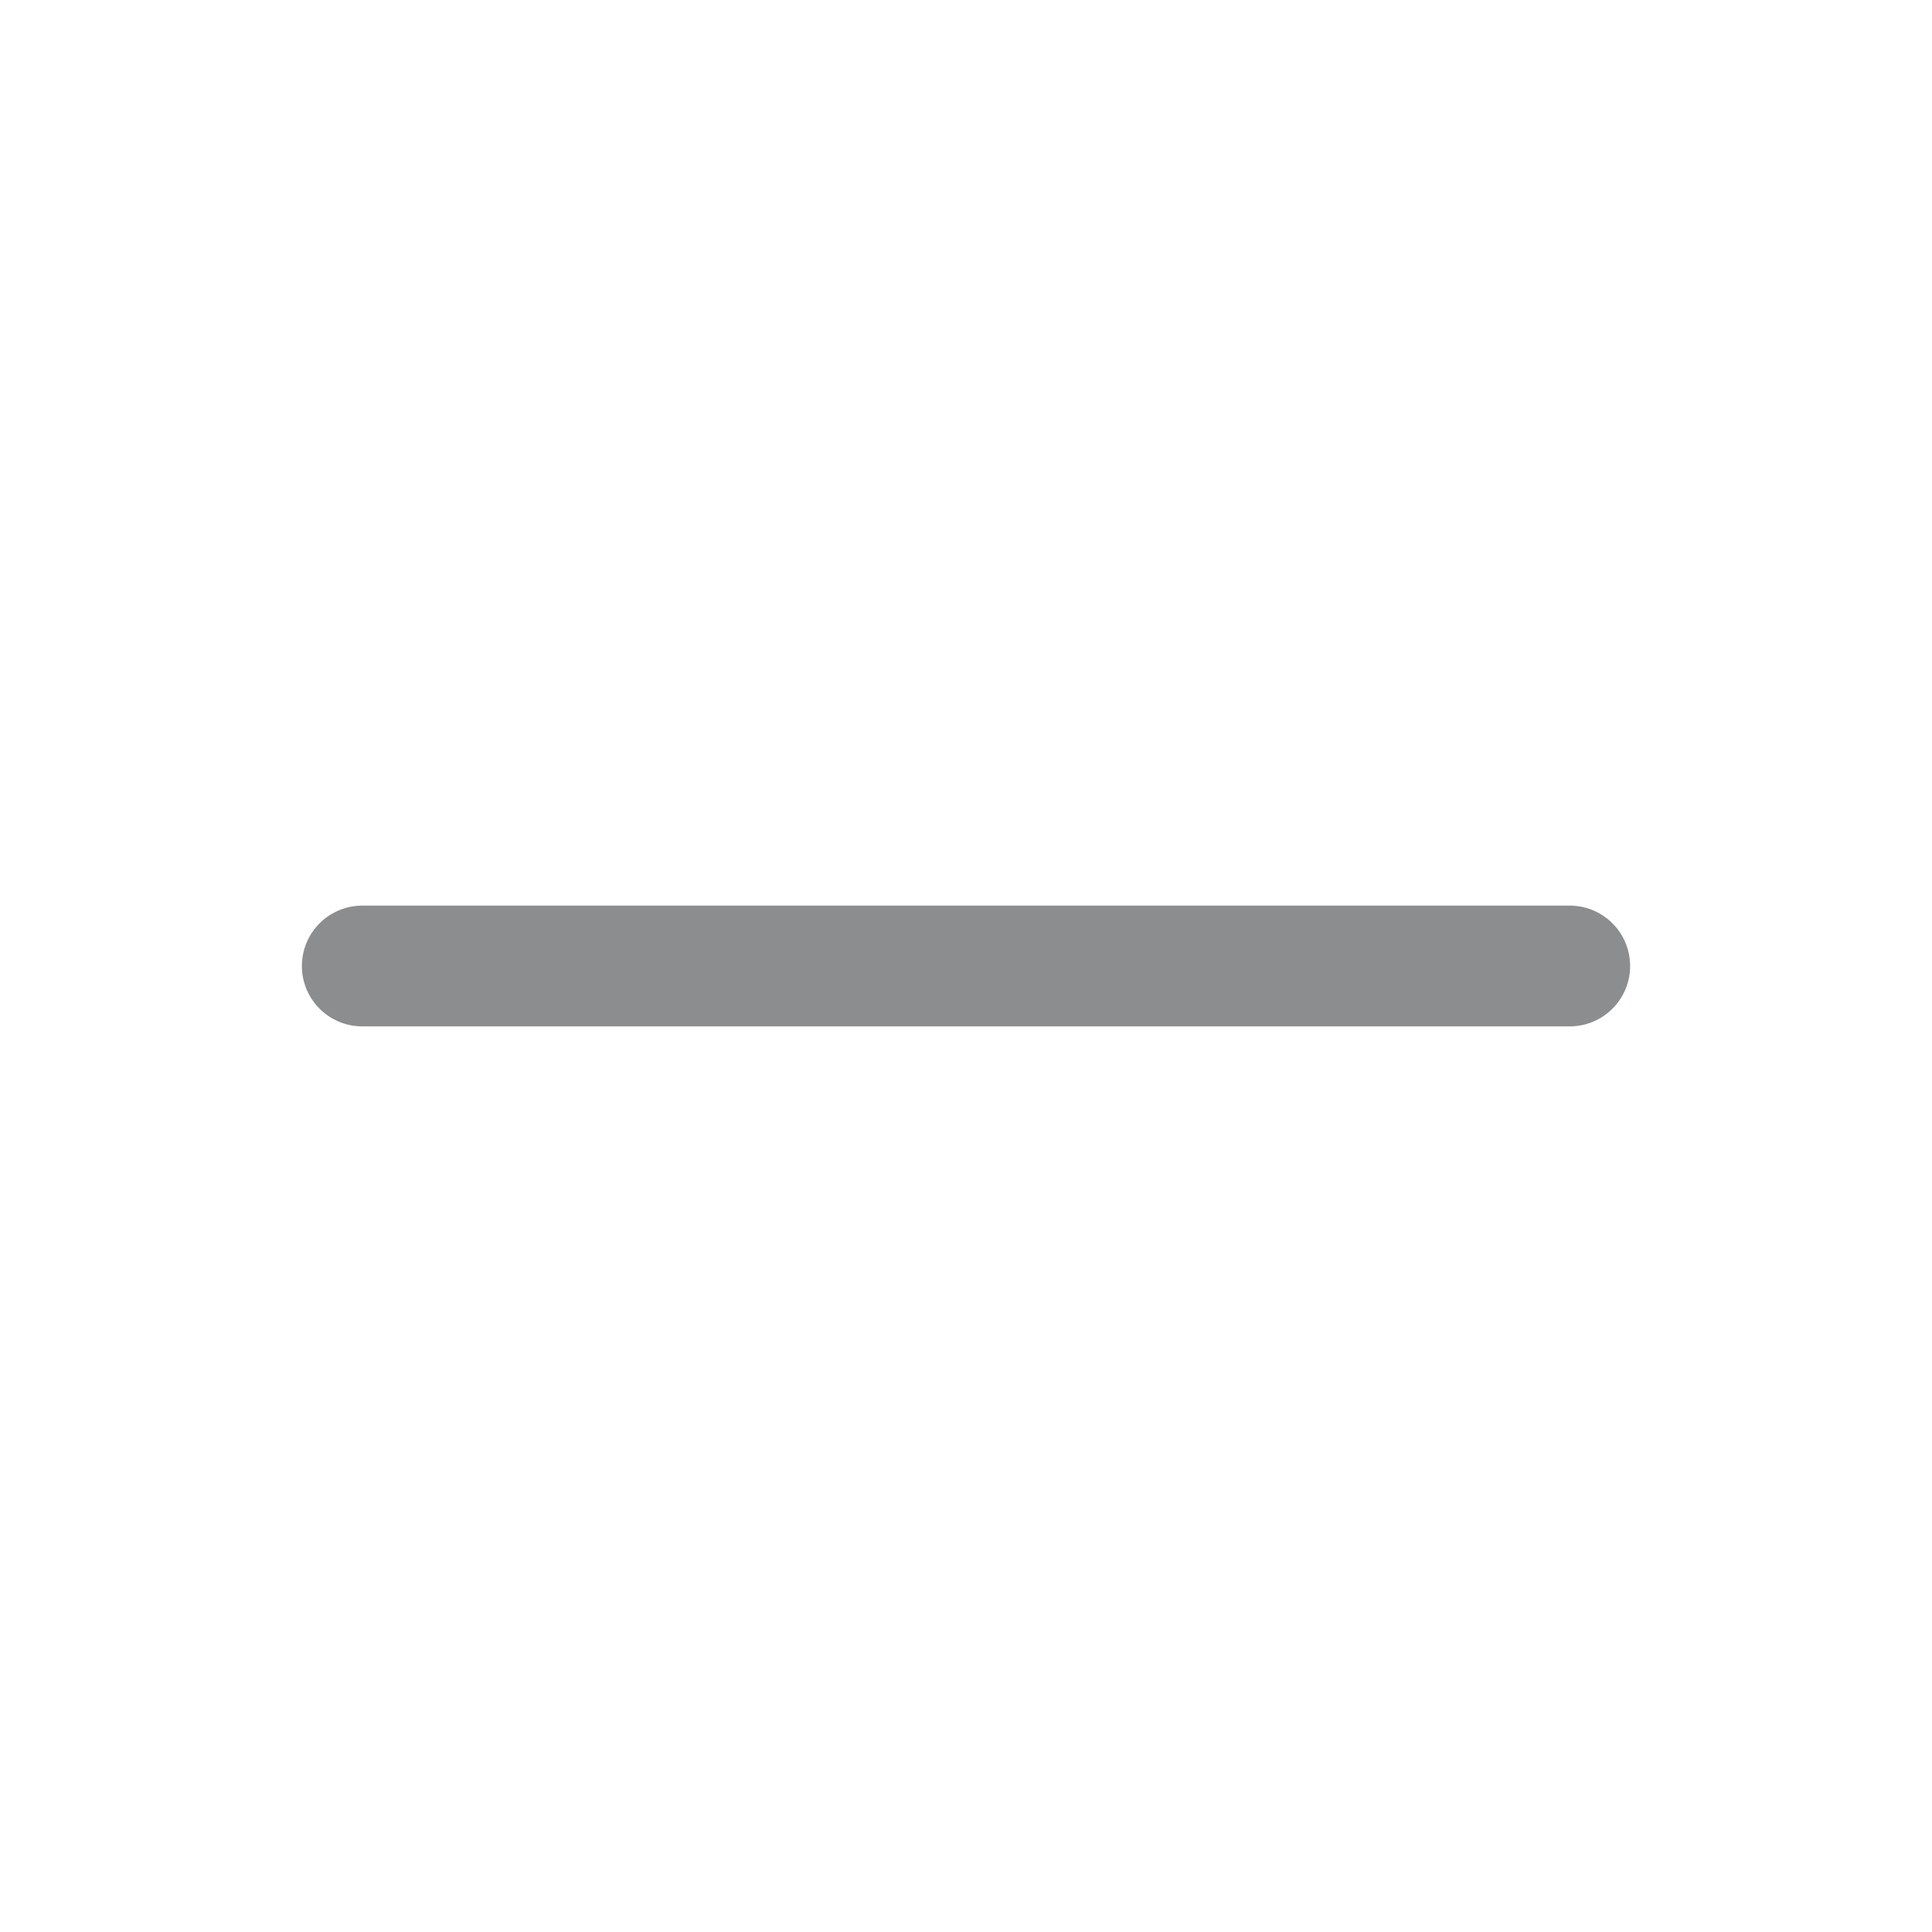
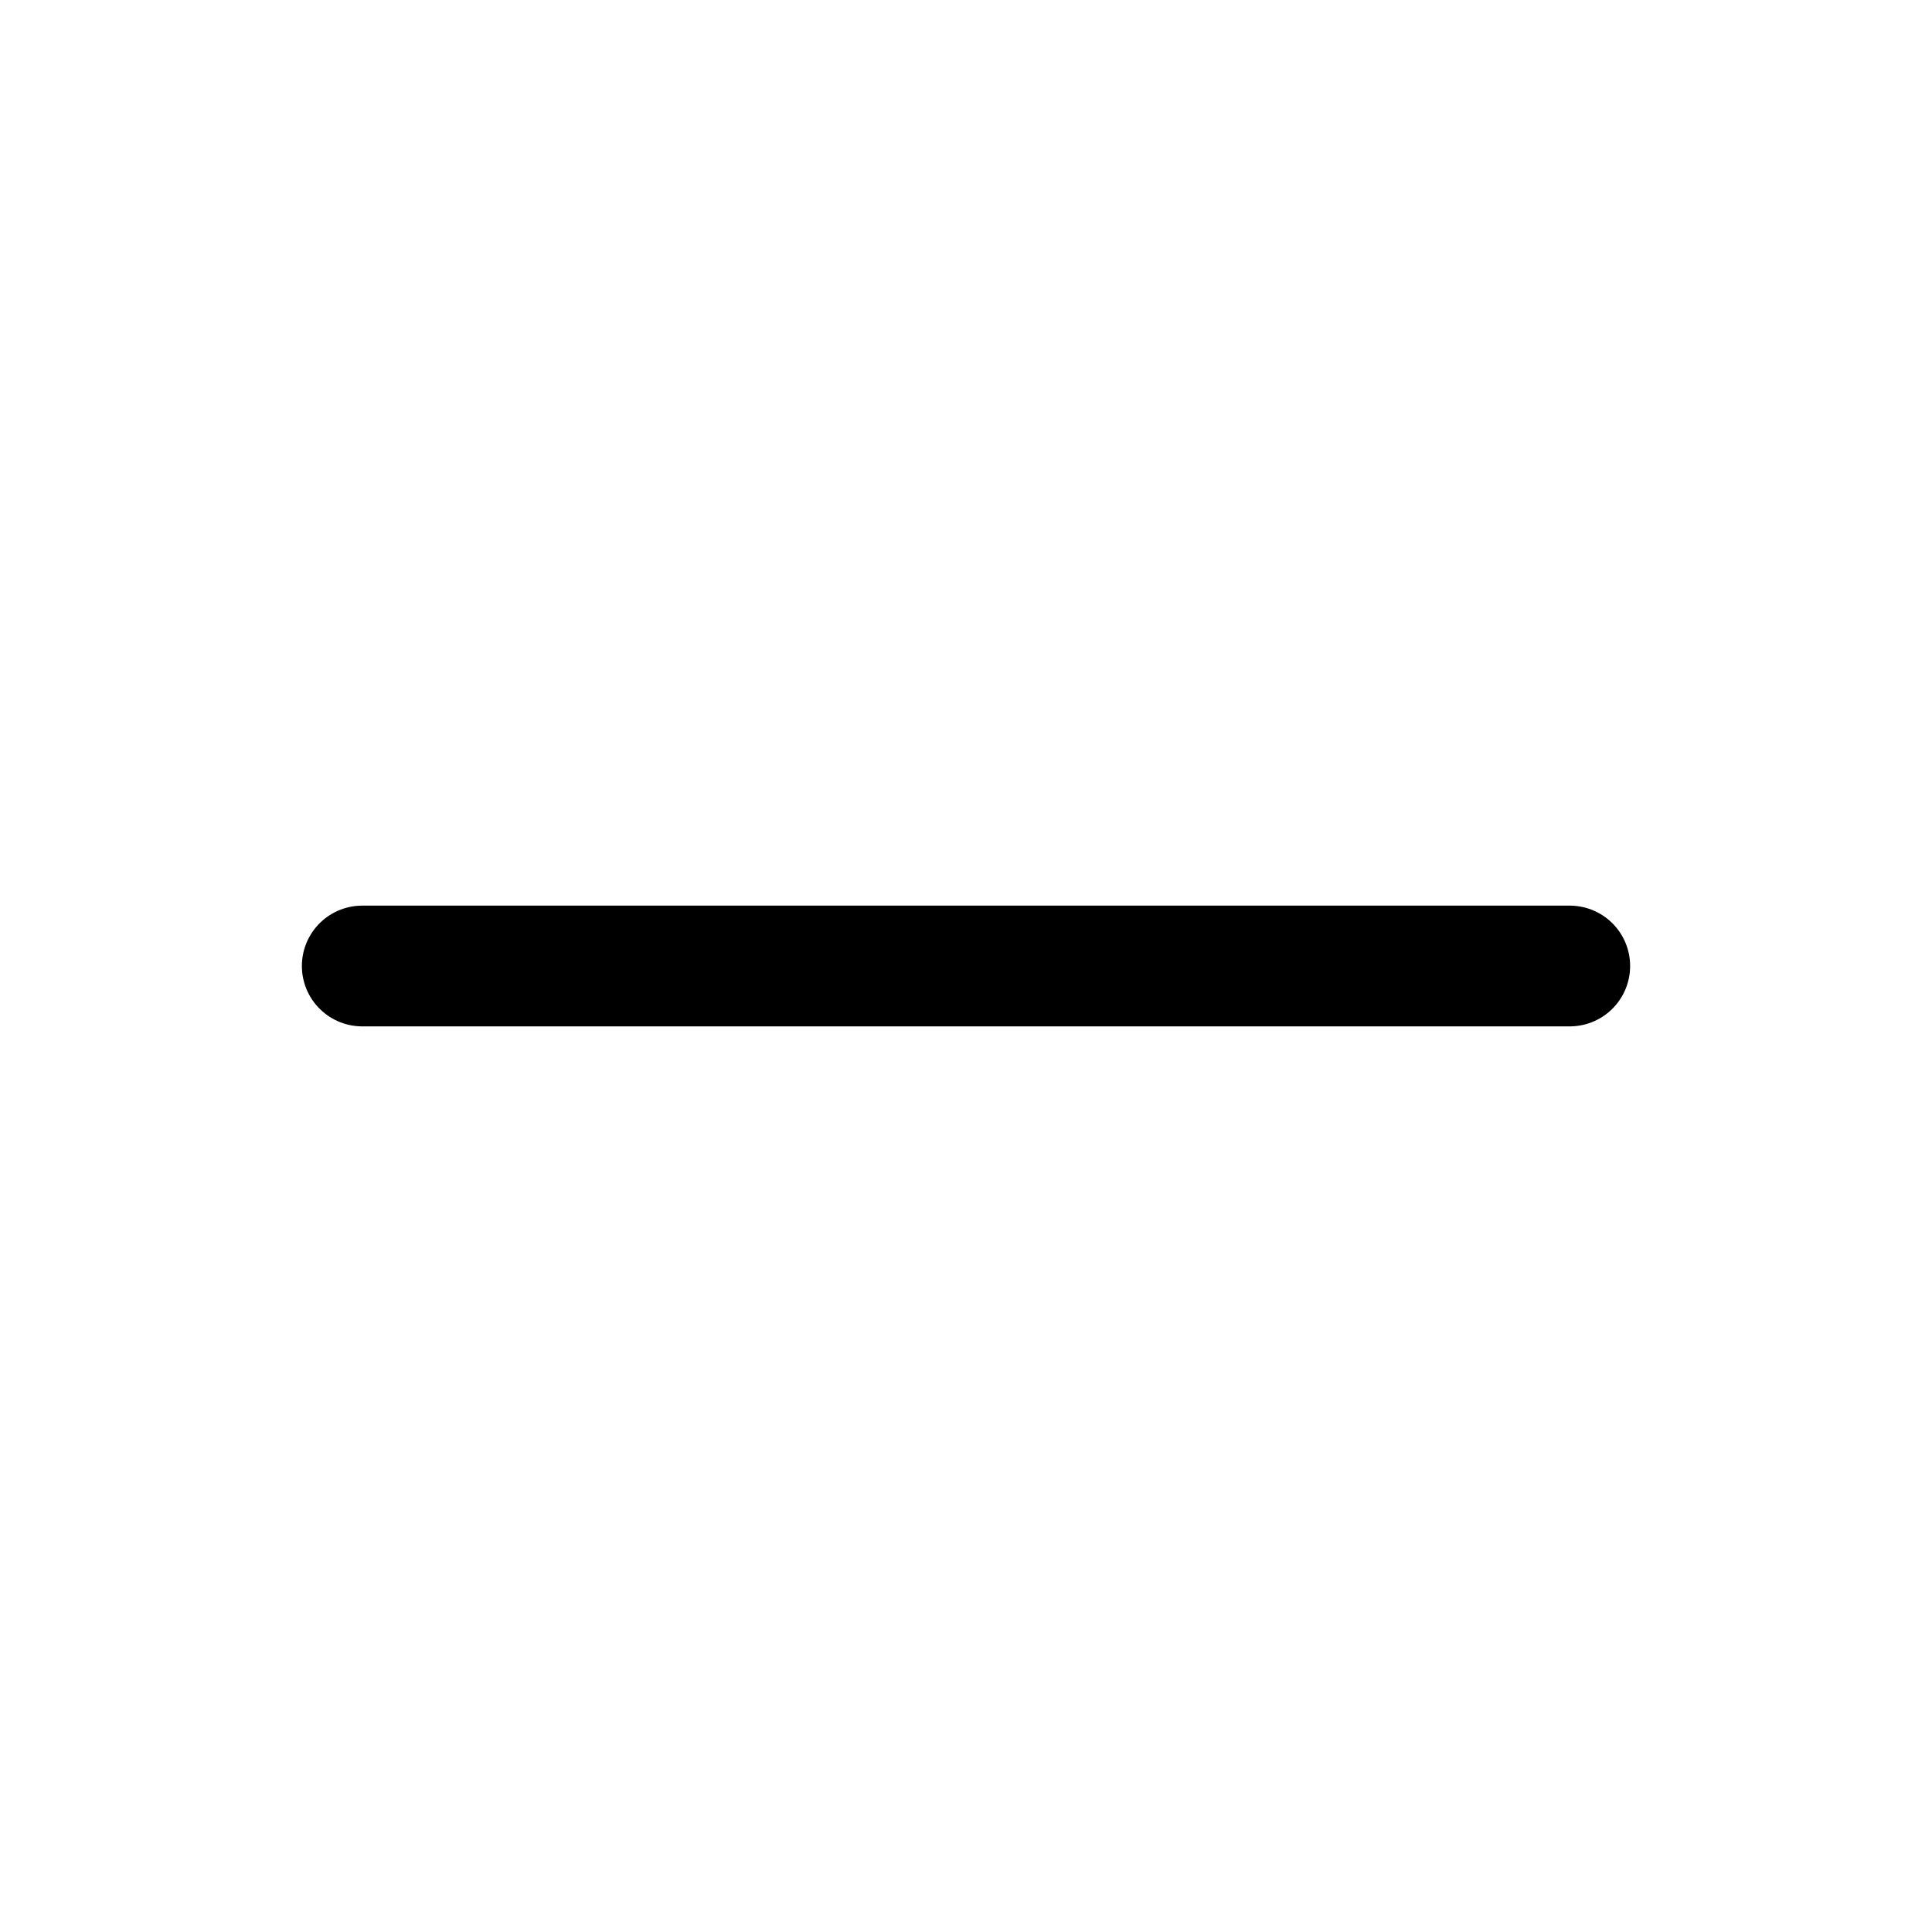
<svg xmlns="http://www.w3.org/2000/svg" width="16" height="16" viewBox="0 0 16 16" fill="none">
-   <path d="M3 8H13" stroke="#8C8D8F" stroke-linecap="round" stroke-linejoin="round" />
+   <path d="M3 8H13" stroke="currentColor" stroke-linecap="round" stroke-linejoin="round" />
</svg>
